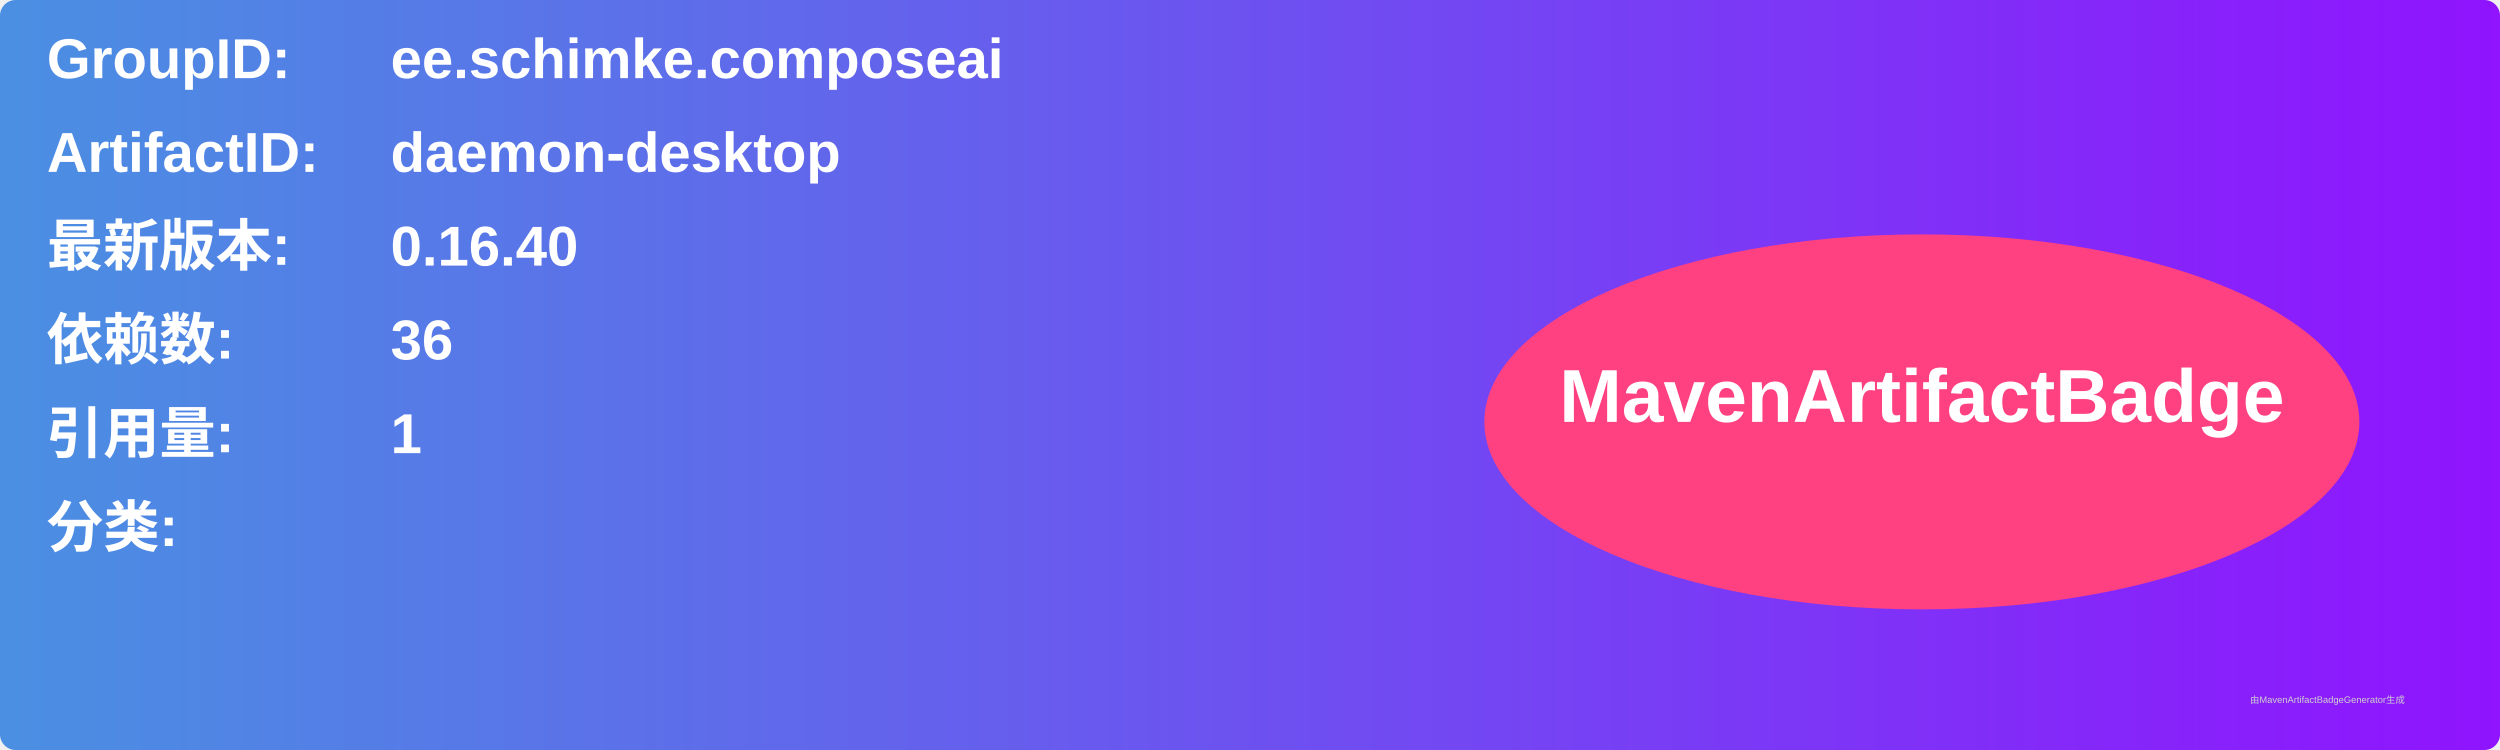
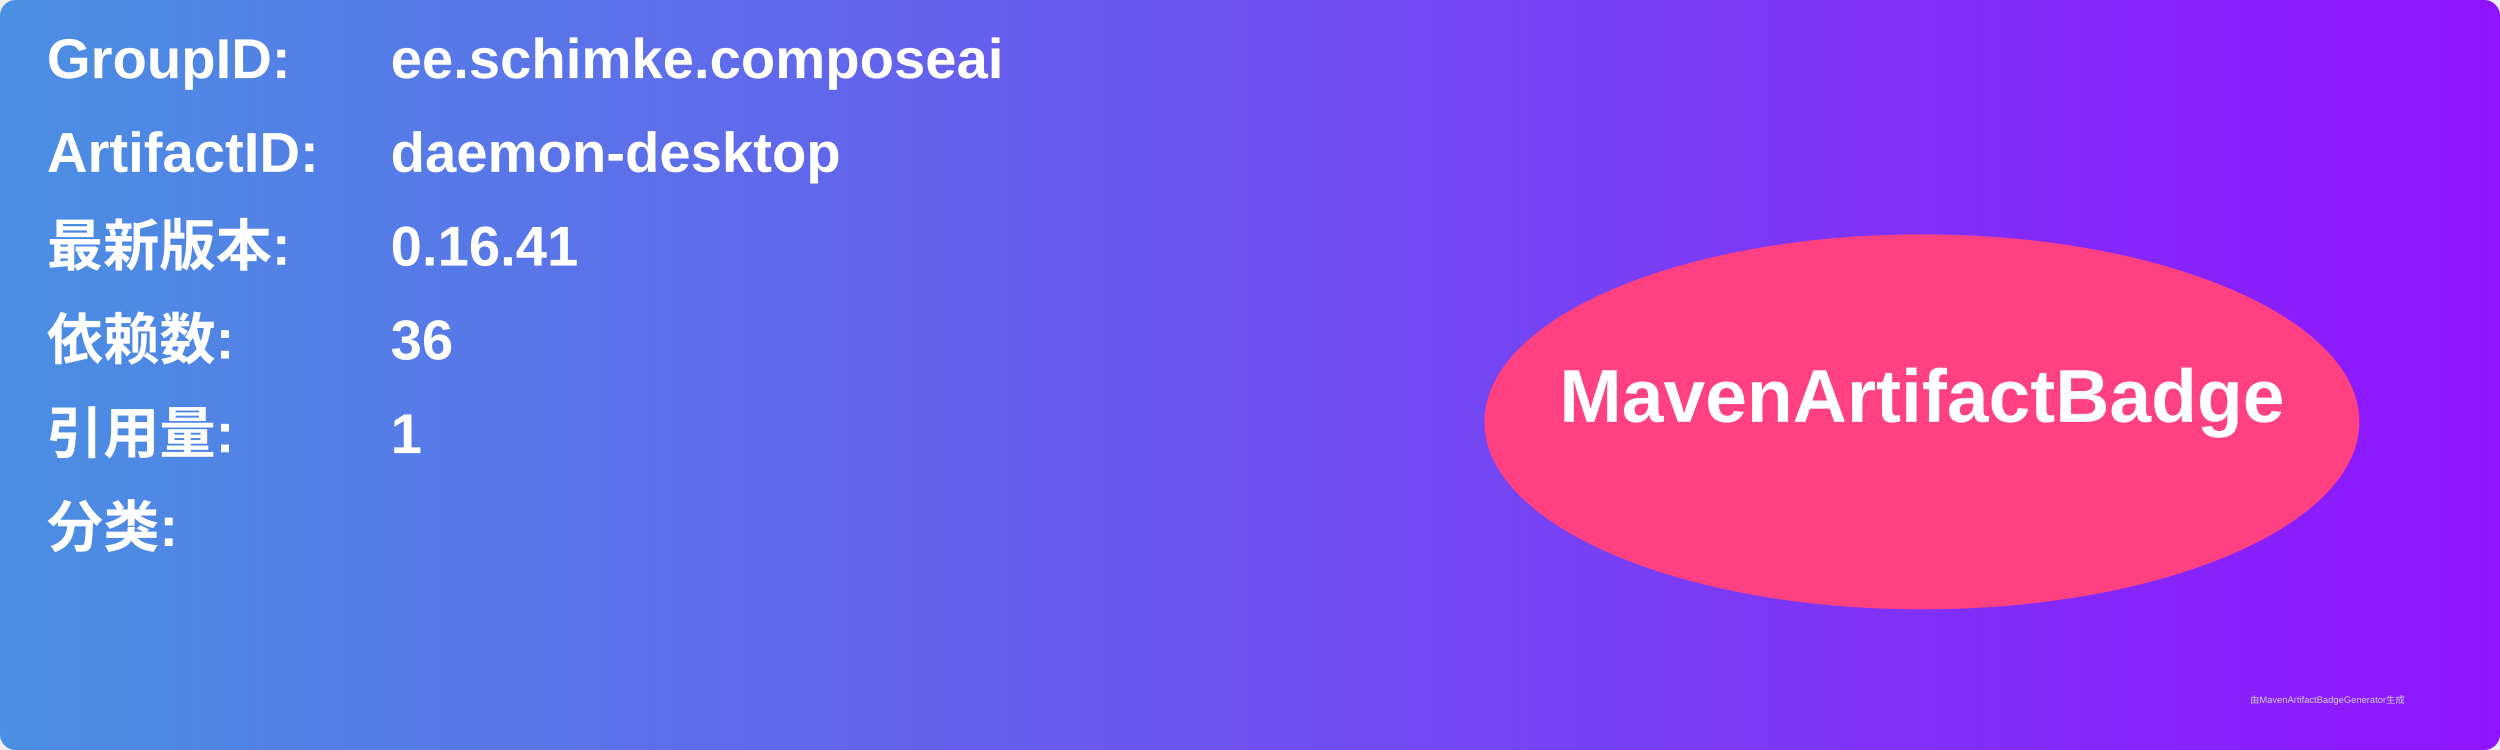
<svg xmlns="http://www.w3.org/2000/svg" width="800" height="240" viewBox="0 0 800 240">
  <linearGradient id="grad" x1="0%" y1="0%" x2="100%" y2="0%">
    <stop offset="0%" stop-color="#4a90e2" />
    <stop offset="100%" stop-color="#9013fe" />
  </linearGradient>
  <rect width="100%" height="100%" rx="5" ry="5" fill="url(#grad)" />
  <g transform="translate(15, 15)">
    <text x="0" y="10" font-family="Arial" font-size="18" fill="white" font-weight="bold" width="260">GroupID:</text>
    <text x="110" y="10" font-family="Arial" font-size="18" fill="white" font-weight="bold" width="460">ee.schimke.composeai</text>
    <text x="0" y="40" font-family="Arial" font-size="18" fill="white" font-weight="bold" width="260">ArtifactID:</text>
    <text x="110" y="40" font-family="Arial" font-size="18" fill="white" font-weight="bold" width="460">daemon-desktop</text>
    <text x="0" y="70" font-family="Arial" font-size="18" fill="white" font-weight="bold">最新版本:</text>
    <text x="110" y="70" font-family="Arial" font-size="18" fill="white" font-weight="bold">
-       <tspan font-weight="bold">0.16.40</tspan>
+       <tspan font-weight="bold">0.16.41</tspan>
    </text>
    <text x="0" y="100" font-family="Arial" font-size="18" fill="white" font-weight="bold">依赖数: </text>
    <text x="110" y="100" font-family="Arial" font-size="18" fill="white">
      <tspan font-weight="bold">36</tspan>
    </text>
    <text x="0" y="130" font-family="Arial" font-size="18" fill="white" font-weight="bold">引用量: </text>
    <text x="110" y="130" font-family="Arial" font-size="18" fill="white">
      <tspan font-weight="bold">1</tspan>
    </text>
    <text x="0" y="160" font-family="Arial" font-size="18" fill="white" font-weight="bold">分类:</text>
    <text x="10" y="190" font-family="Arial" font-size="10" fill="white">
      <tspan font-weight="bold" />
    </text>
    <ellipse cx="600" cy="120" rx="140" ry="60" fill="#ff4081" />
    <text x="600" y="120" text-anchor="middle" font-family="Arial" font-size="24" fill="white" font-weight="bold">MavenArtifactBadge</text>
  </g>
  <text x="720" y="225" font-family="Arial" font-size="3" fill="#d0d0d0">由MavenArtifactBadgeGenerator生成</text>
</svg>
